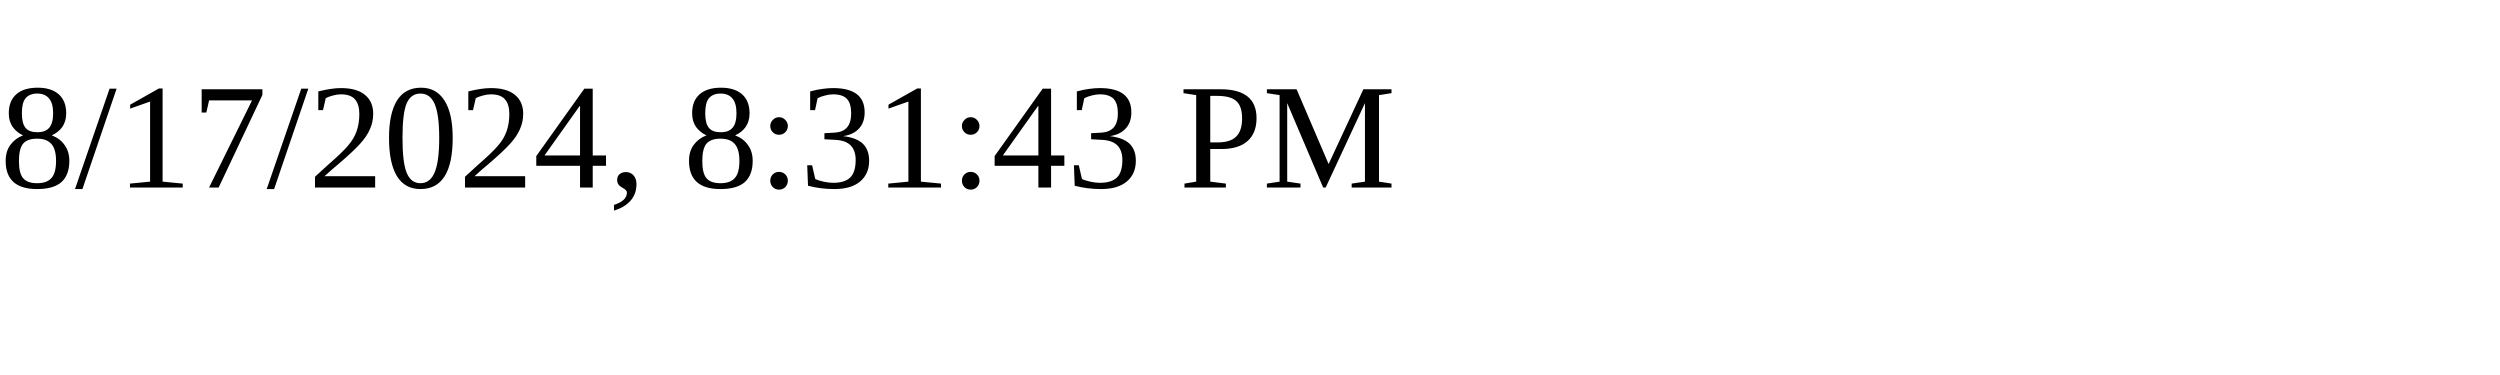
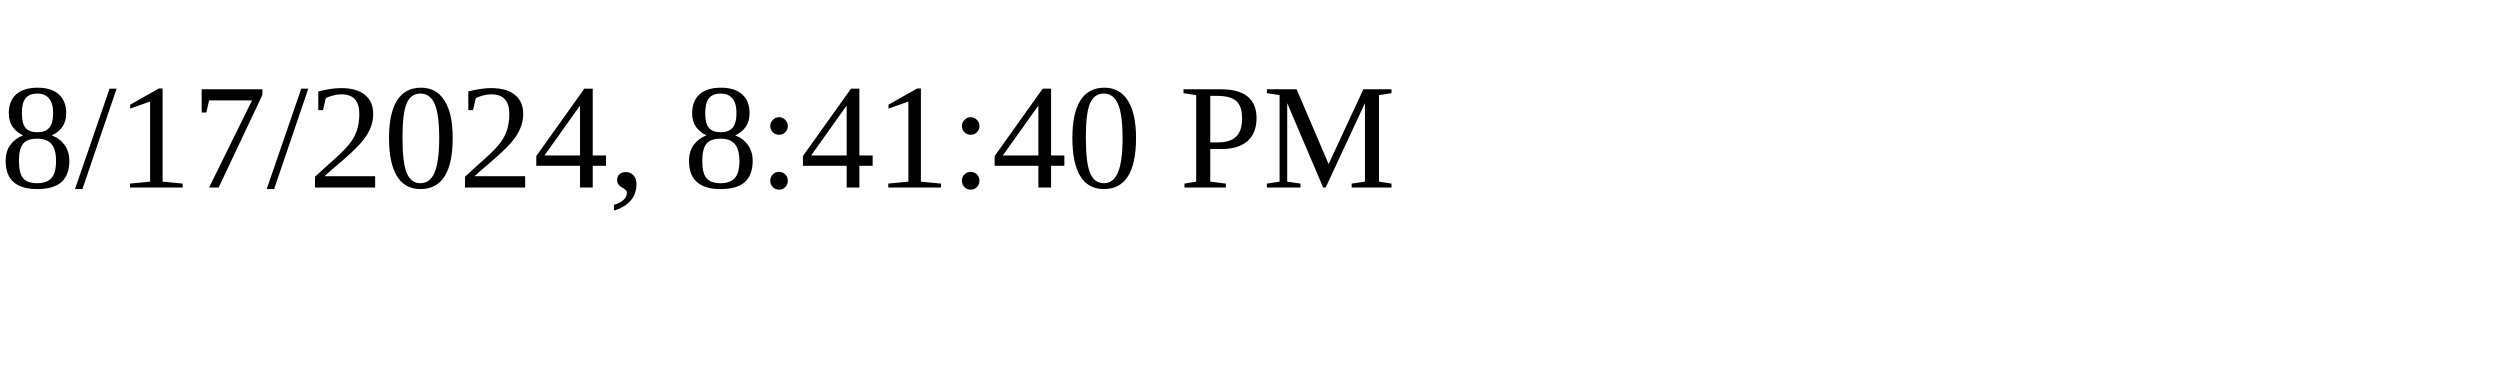
<svg xmlns="http://www.w3.org/2000/svg" height="30" width="200">
-   <text x="0" y="15">8/17/2024, 8:31:43 PM</text>
+   <text x="0" y="15">8/17/2024, 8:41:40 PM</text>
</svg>
